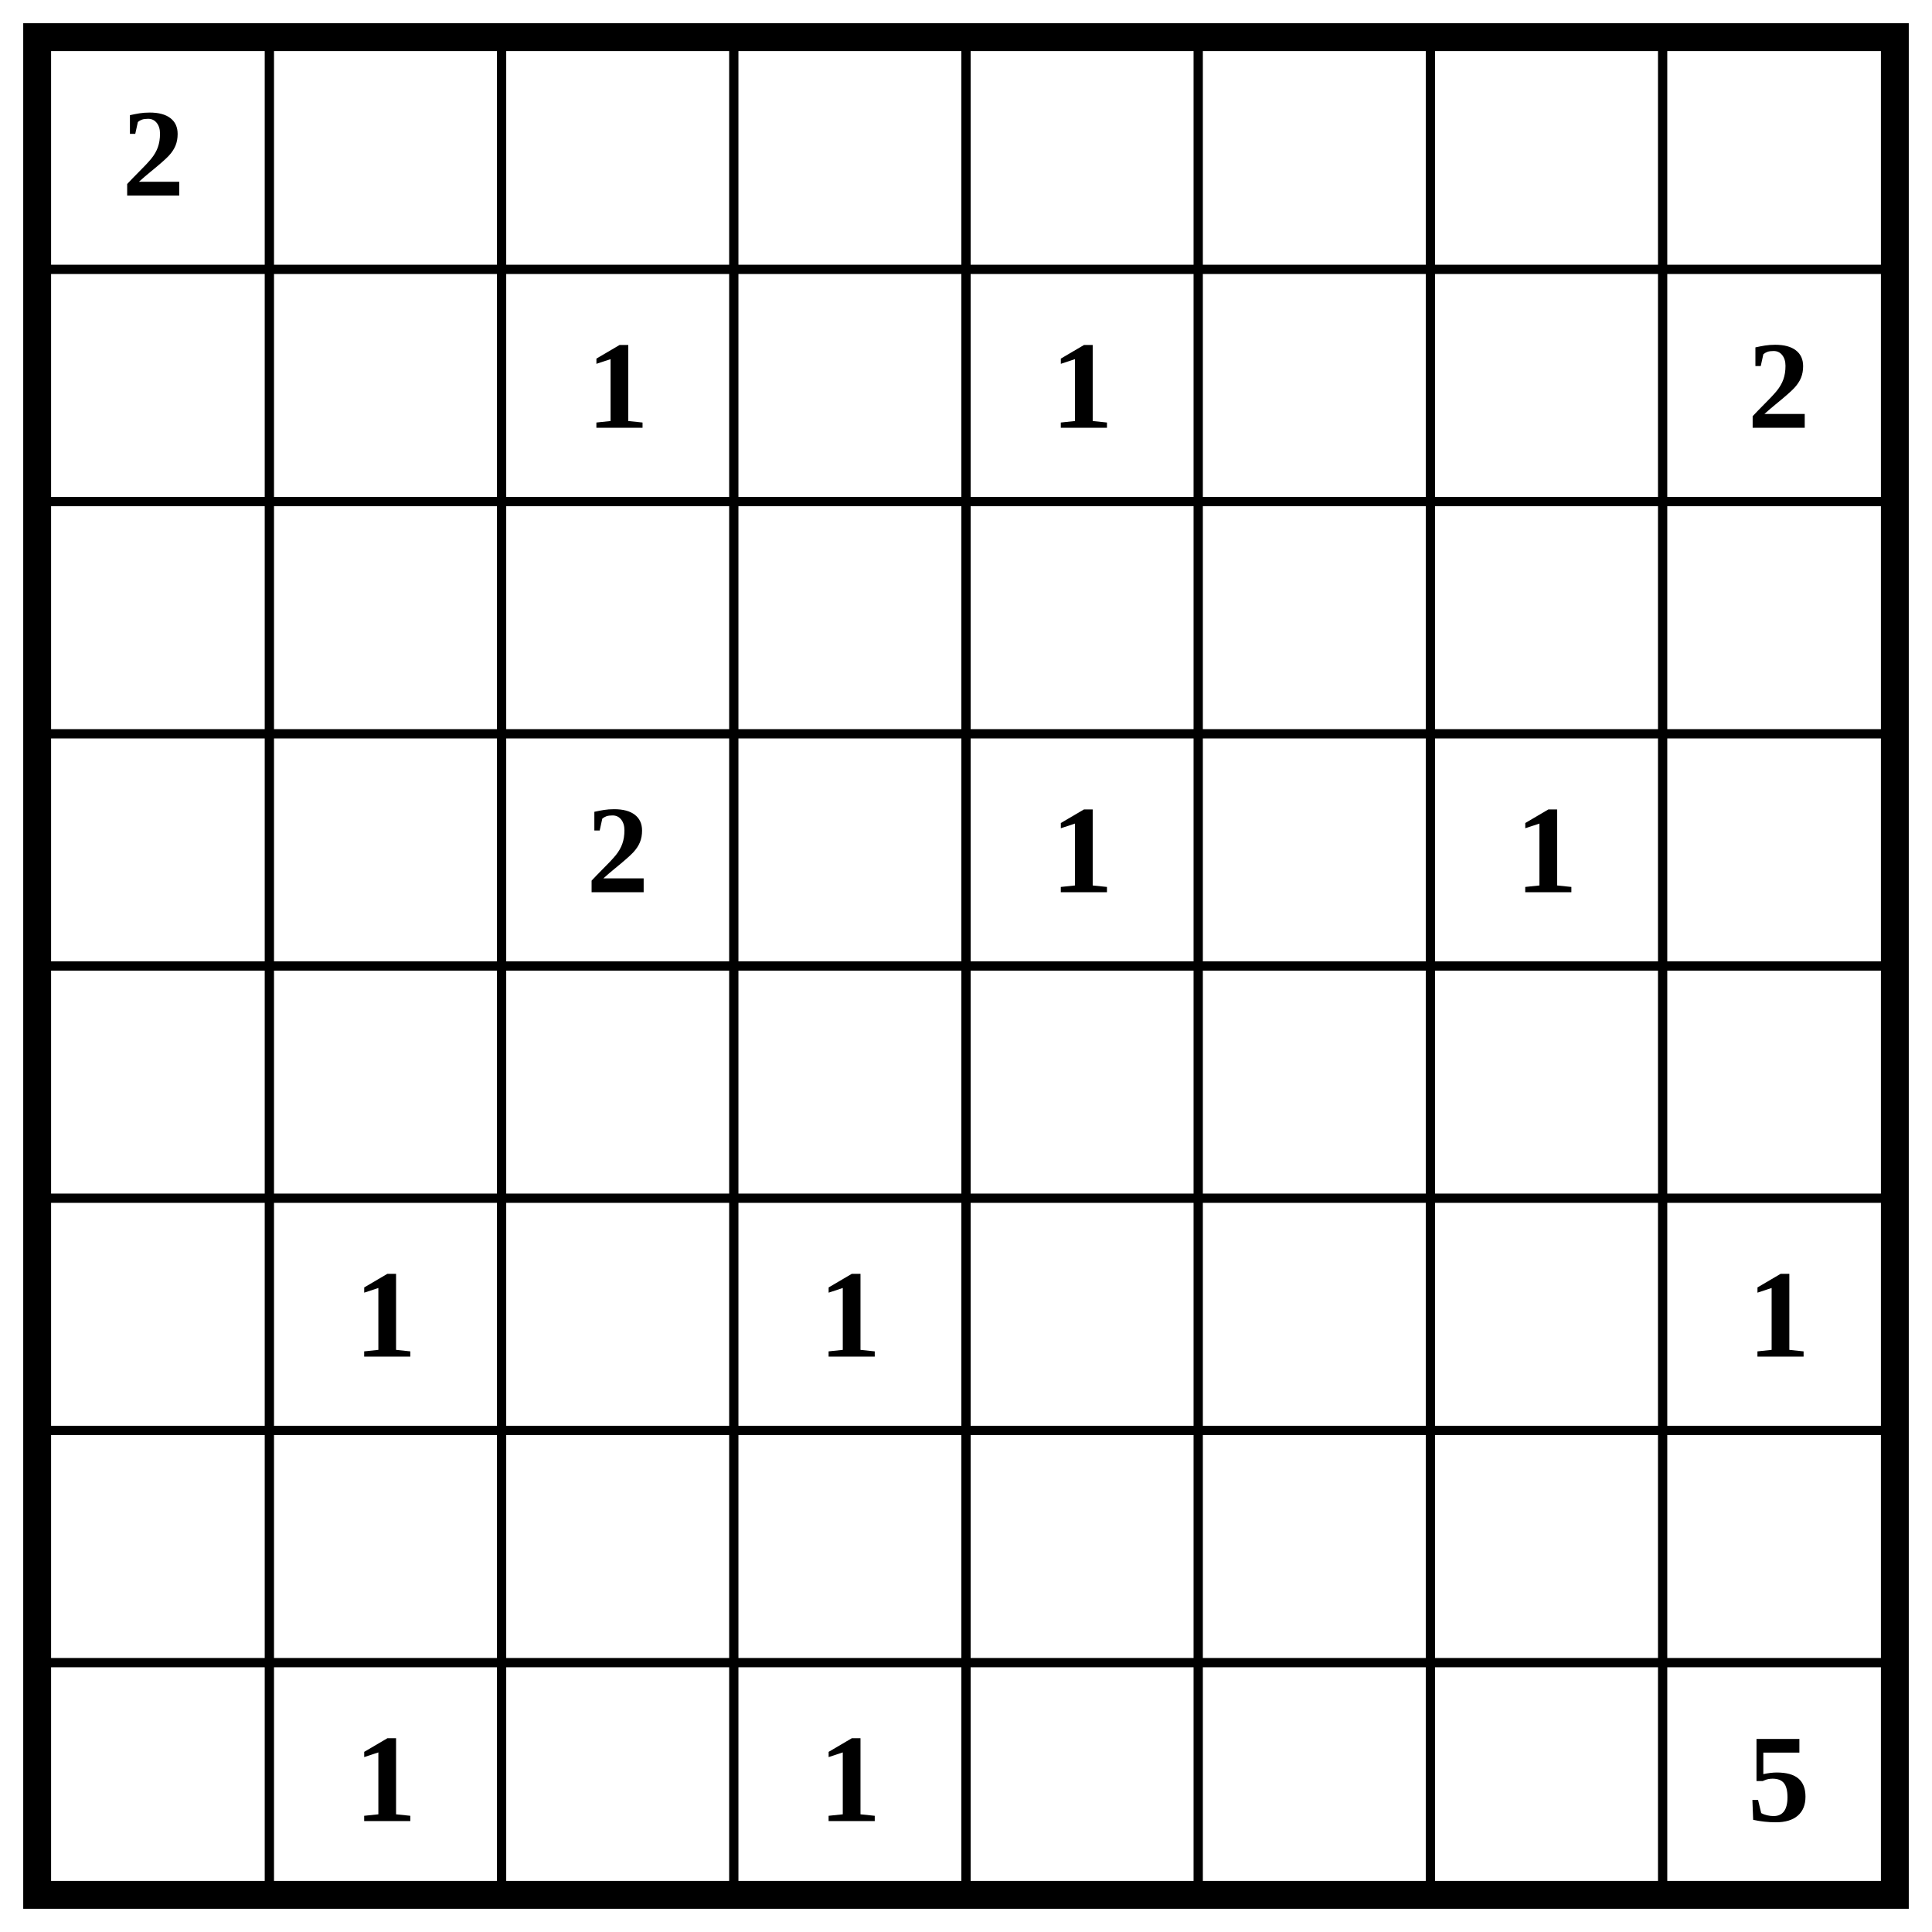
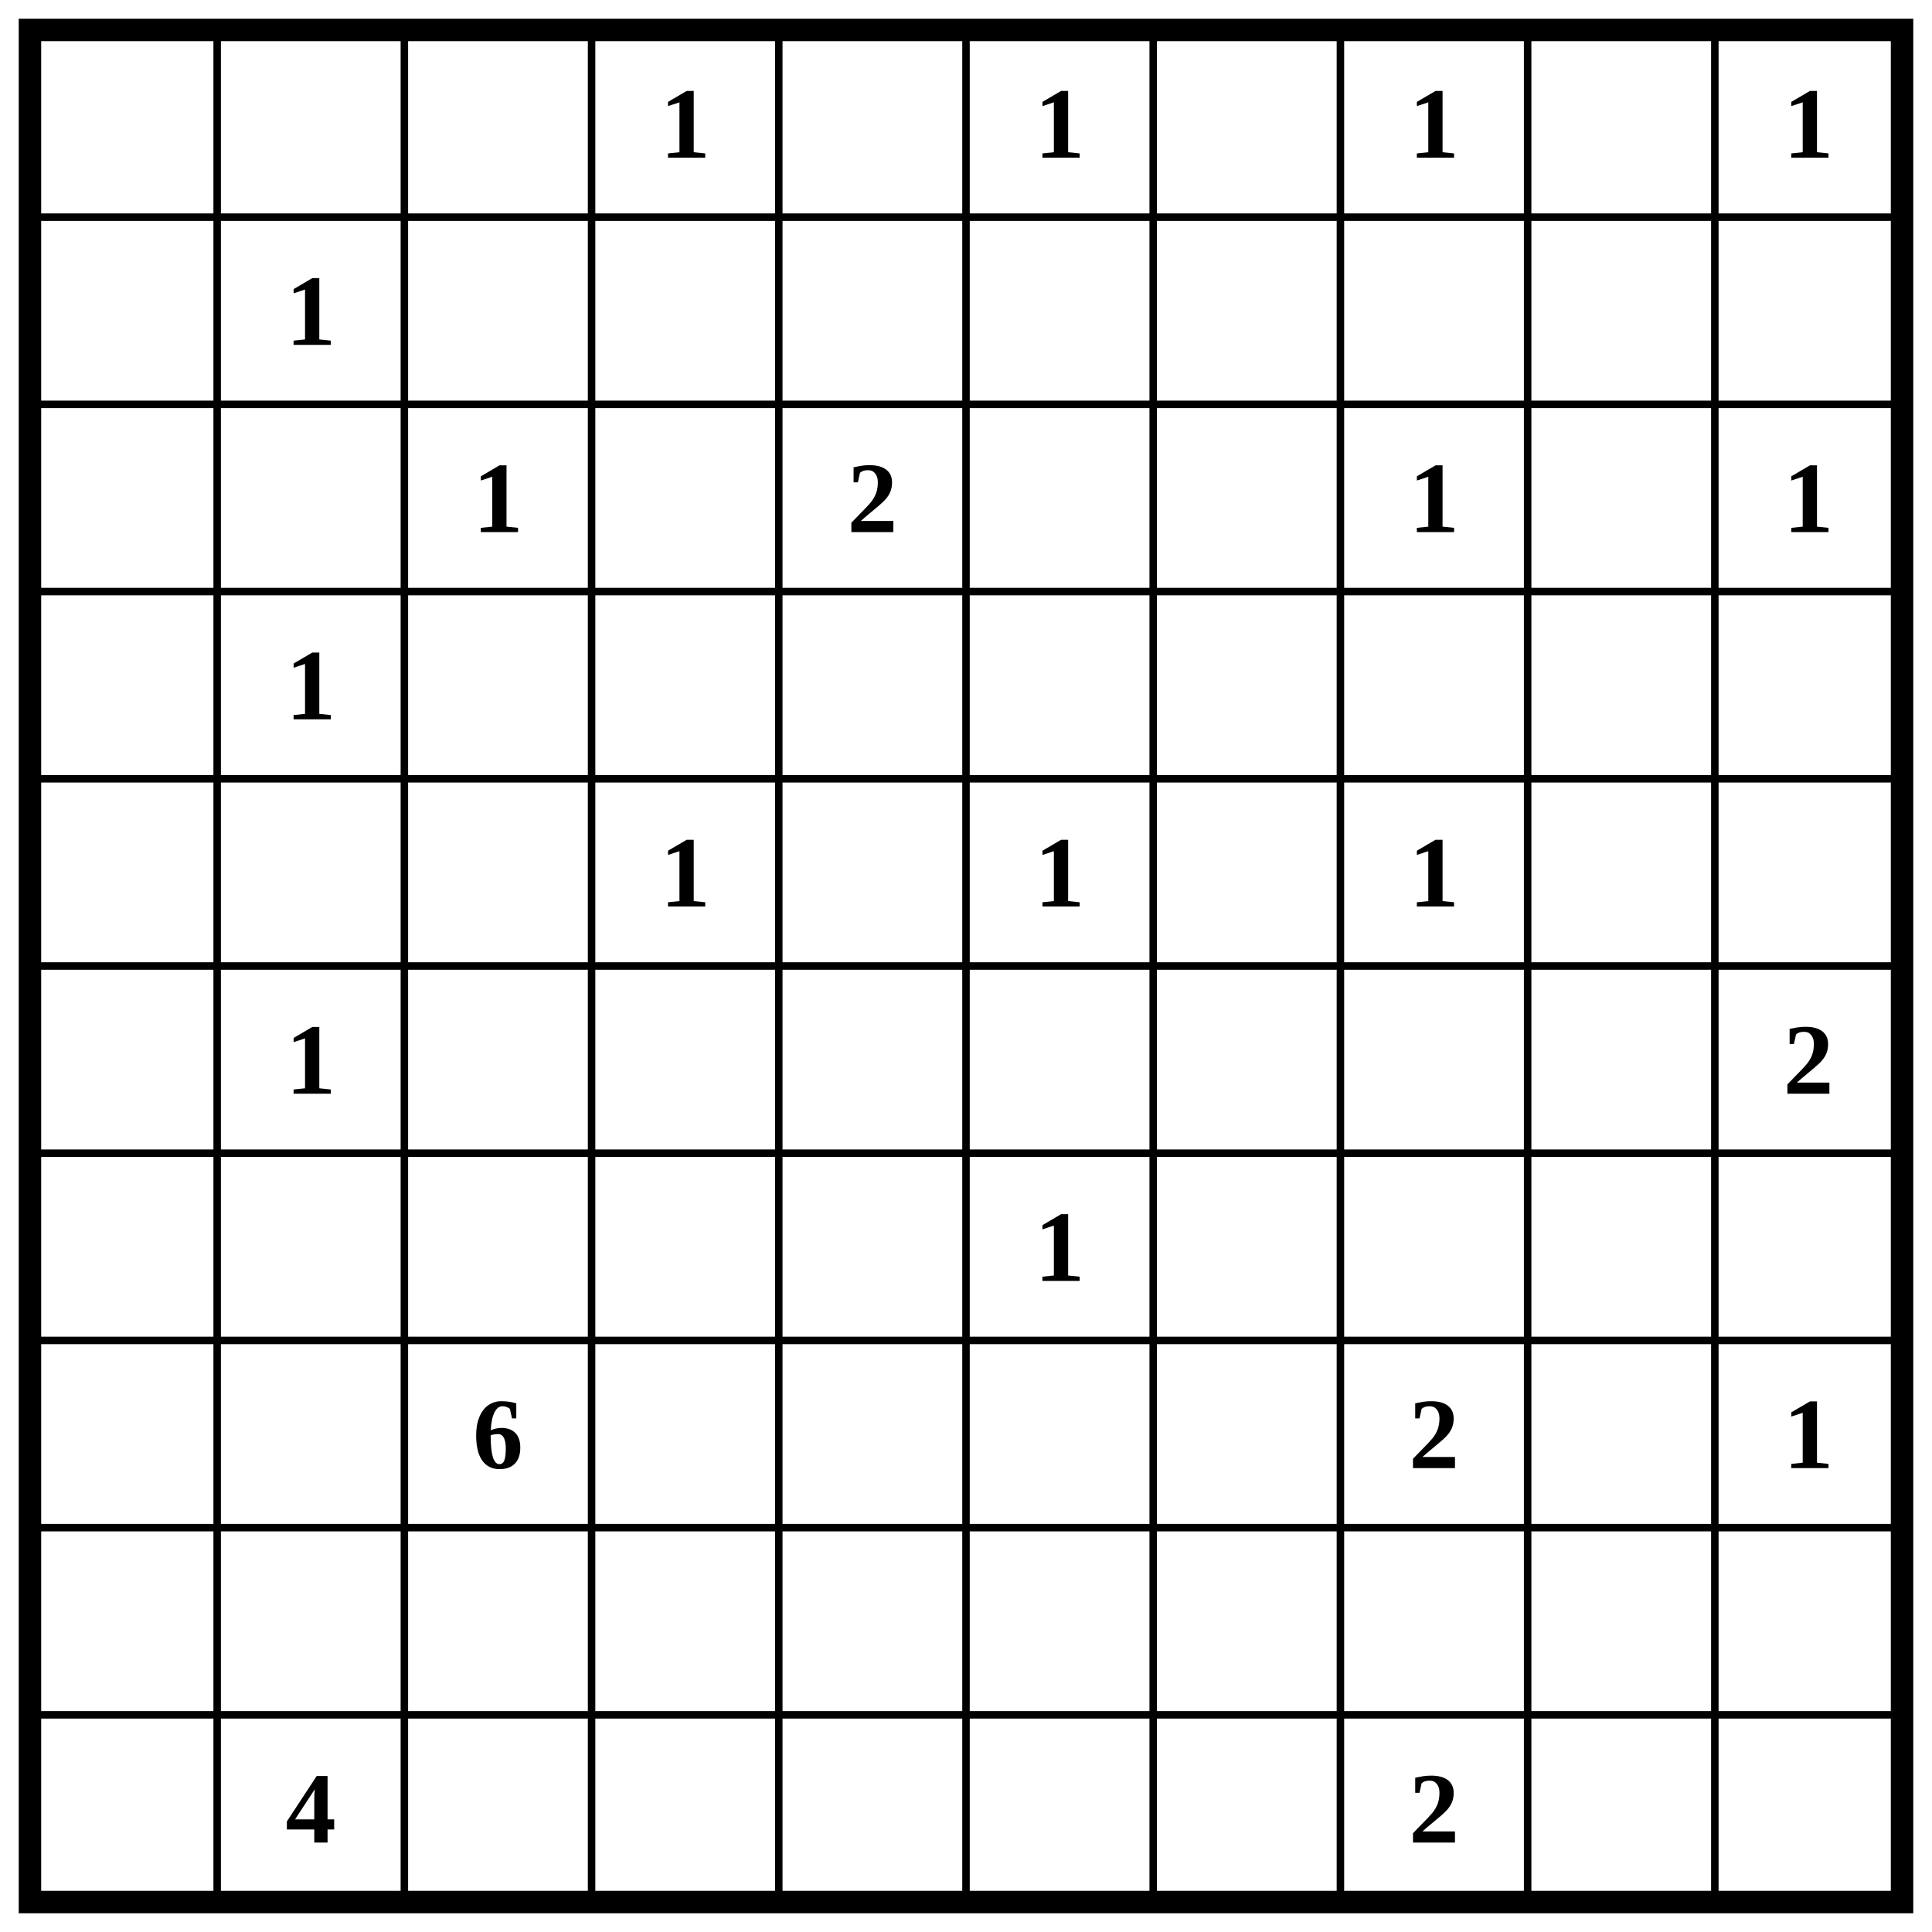
- <svg xmlns="http://www.w3.org/2000/svg" class="p" viewBox="0 0 832 832" preserveAspectRatio="xMidYMid meet" shape-rendering="geometricPrecision">
-   <path d="M16 116H816M16 216H816M16 316H816M16 416H816M16 516H816M16 616H816M16 716H816M116 16V816M216 16V816M316 16V816M416 16V816M516 16V816M616 16V816M716 16V816" fill="none" stroke="#000" stroke-width="4" stroke-linecap="square" />
-   <rect x="16" y="16" width="800" height="800" fill="none" stroke="#000" stroke-width="12" />
+ <svg xmlns="http://www.w3.org/2000/svg" class="p" viewBox="0 0 1032 1032" preserveAspectRatio="xMidYMid meet" shape-rendering="geometricPrecision">
+   <path d="M16 116H1016M16 216H1016M16 316H1016M16 416H1016M16 516H1016M16 616H1016M16 716H1016M16 816H1016M16 916H1016M116 16V1016M216 16V1016M316 16V1016M416 16V1016M516 16V1016M616 16V1016M716 16V1016M816 16V1016M916 16V1016" fill="none" stroke="#000" stroke-width="4" stroke-linecap="square" />
+   <rect x="16" y="16" width="1000" height="1000" fill="none" stroke="#000" stroke-width="12" />
  <g fill="#000" font-size="54" font-weight="700" text-anchor="middle" dominant-baseline="central">
-     <text x="66" y="66">2</text>
-     <text x="266" y="166">1</text>
-     <text x="466" y="166">1</text>
-     <text x="766" y="166">2</text>
-     <text x="266" y="366">2</text>
-     <text x="466" y="366">1</text>
-     <text x="666" y="366">1</text>
+     <text x="366" y="66">1</text>
+     <text x="566" y="66">1</text>
+     <text x="766" y="66">1</text>
+     <text x="966" y="66">1</text>
+     <text x="166" y="166">1</text>
+     <text x="266" y="266">1</text>
+     <text x="466" y="266">2</text>
+     <text x="766" y="266">1</text>
+     <text x="966" y="266">1</text>
+     <text x="166" y="366">1</text>
+     <text x="366" y="466">1</text>
+     <text x="566" y="466">1</text>
+     <text x="766" y="466">1</text>
    <text x="166" y="566">1</text>
-     <text x="366" y="566">1</text>
-     <text x="766" y="566">1</text>
-     <text x="166" y="766">1</text>
-     <text x="366" y="766">1</text>
-     <text x="766" y="766">5</text>
+     <text x="966" y="566">2</text>
+     <text x="566" y="666">1</text>
+     <text x="266" y="766">6</text>
+     <text x="766" y="766">2</text>
+     <text x="966" y="766">1</text>
+     <text x="166" y="966">4</text>
+     <text x="766" y="966">2</text>
  </g>
</svg>
